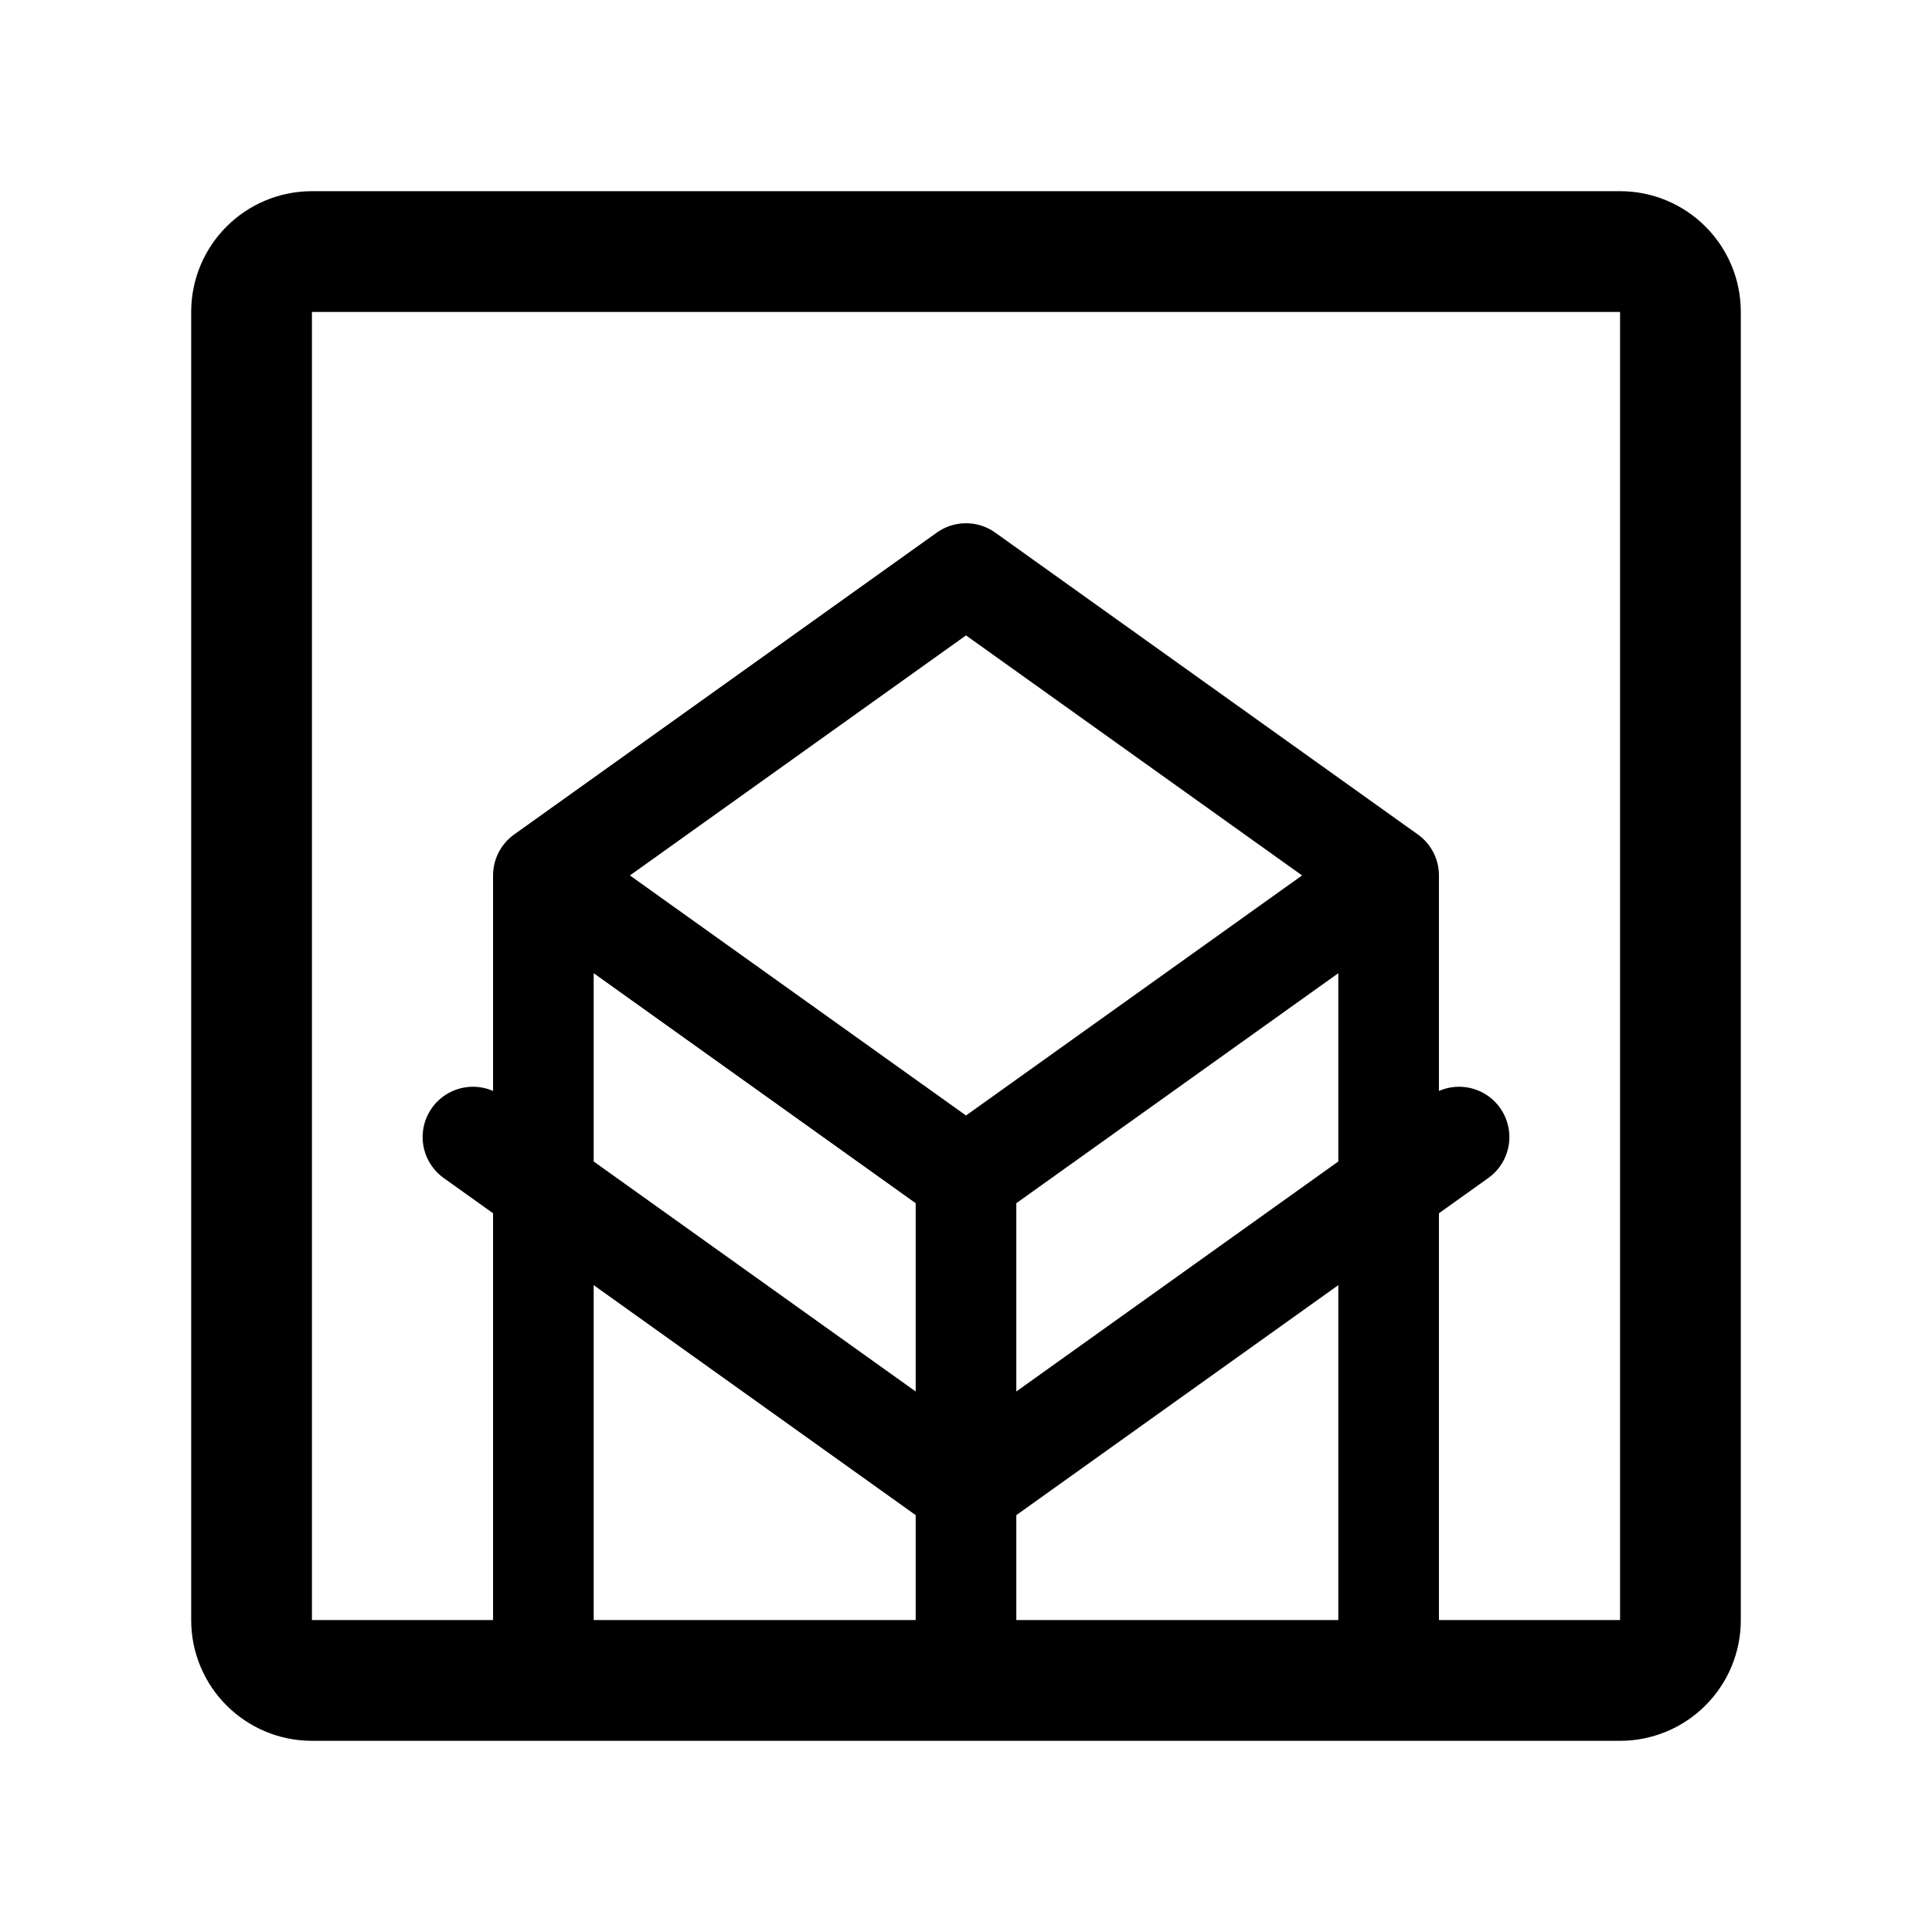
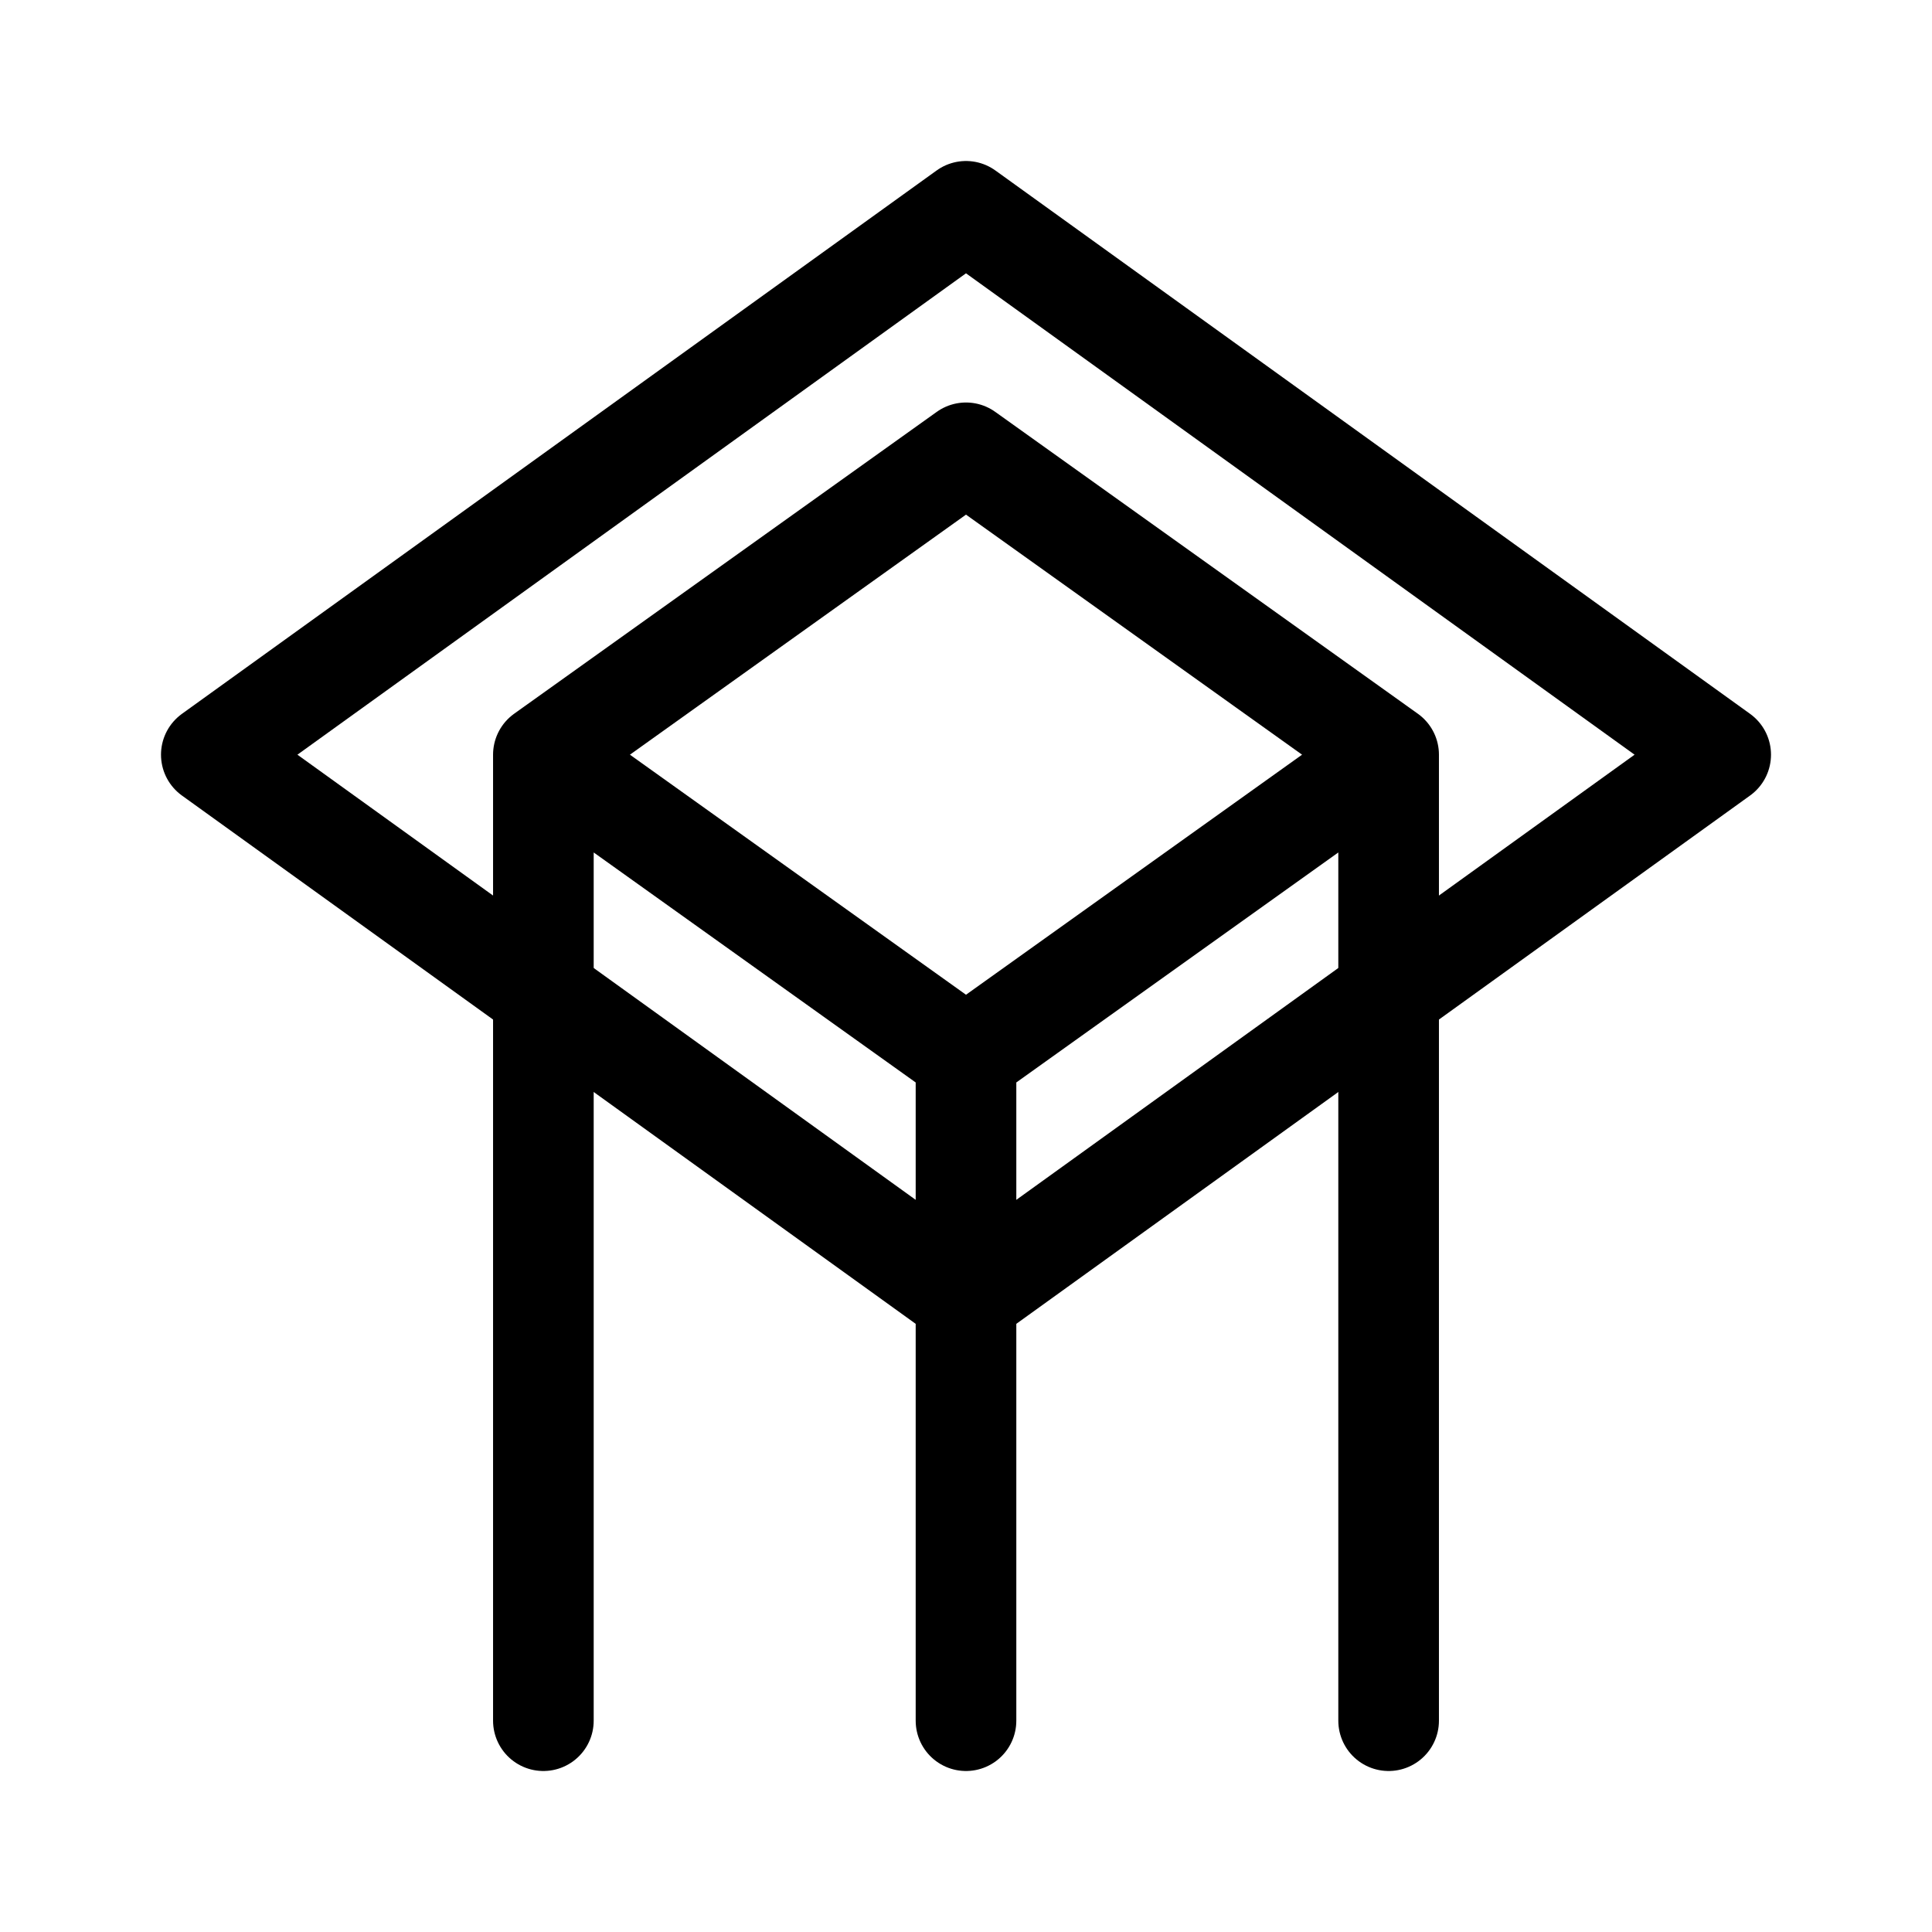
- <svg xmlns="http://www.w3.org/2000/svg" width="192" height="192" fill="none" viewBox="0 0 192 192">
-   <path stroke="#000" stroke-linecap="round" stroke-linejoin="round" stroke-width="10" d="M96 117v46M54 87v76m84-76v76m-42-46 42-30-42-30-42 30z" />
-   <path stroke="#000" stroke-linecap="round" stroke-linejoin="round" stroke-width="10" d="m145 113-49 35-49-35" />
-   <rect width="142" height="142" x="25" y="25" stroke="#000" stroke-linecap="round" stroke-linejoin="round" stroke-width="12" rx="6" />
+ <svg xmlns="http://www.w3.org/2000/svg" width="192" height="192" viewBox="0 0 192 192" fill="none">
+   <path d="M54 75v96m84-96v96m-42-65v65m0-66 42-30-42-30-42 30 42 30Z" stroke="#000" stroke-width="10" stroke-linecap="round" stroke-linejoin="round" />
+   <path d="m96 129 75-54-75-54-75 54 75 54Z" stroke="#000" stroke-width="10" stroke-linecap="round" stroke-linejoin="round" />
</svg>
